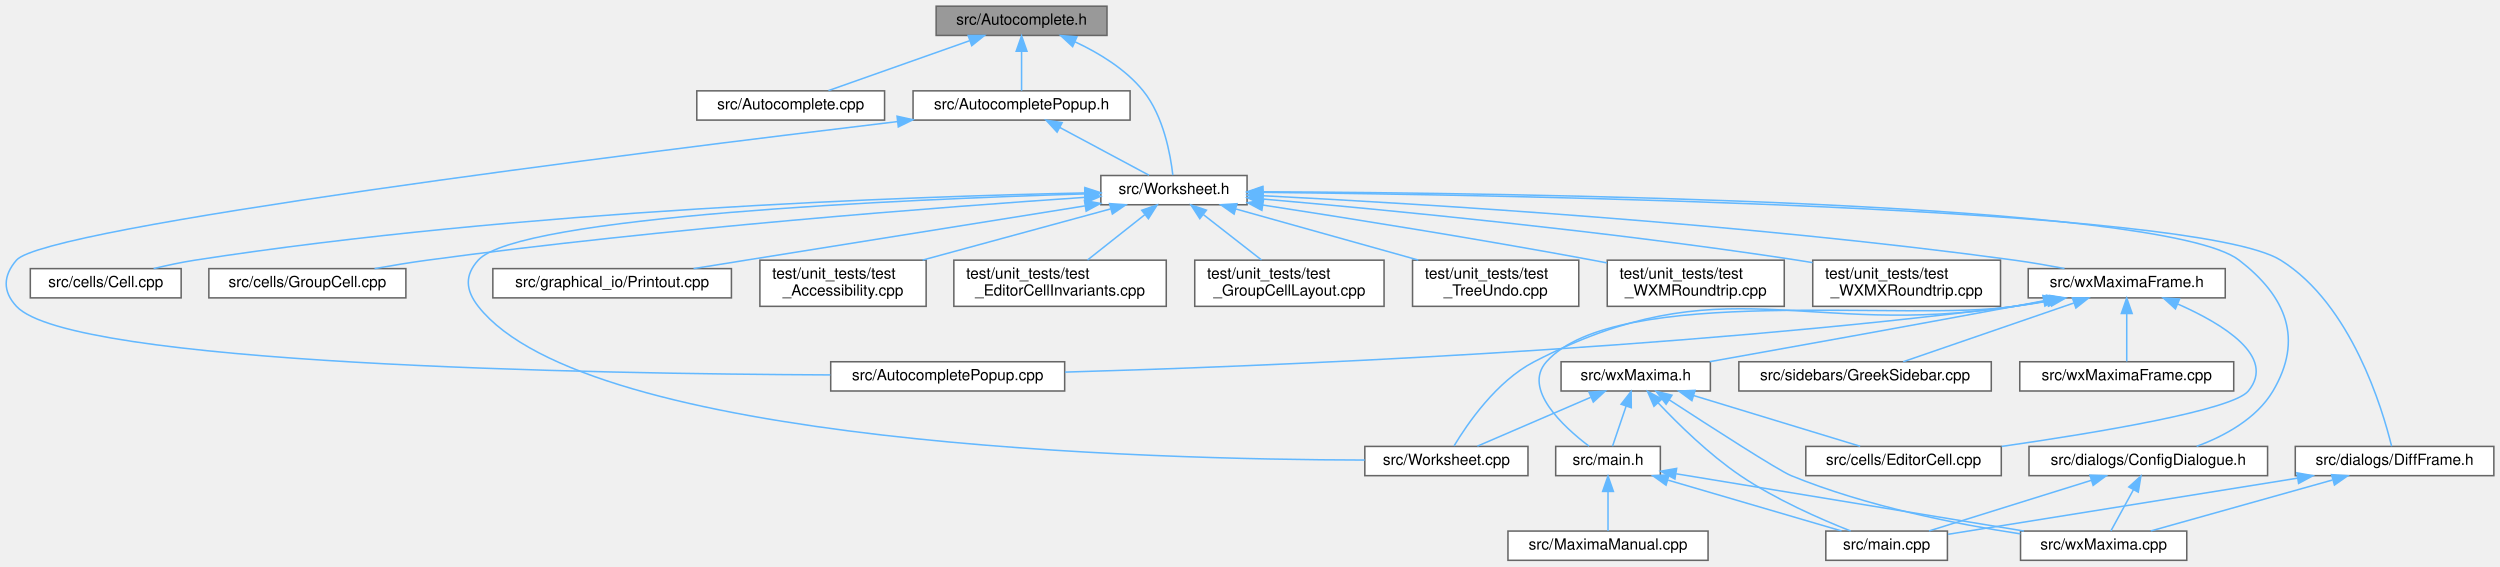
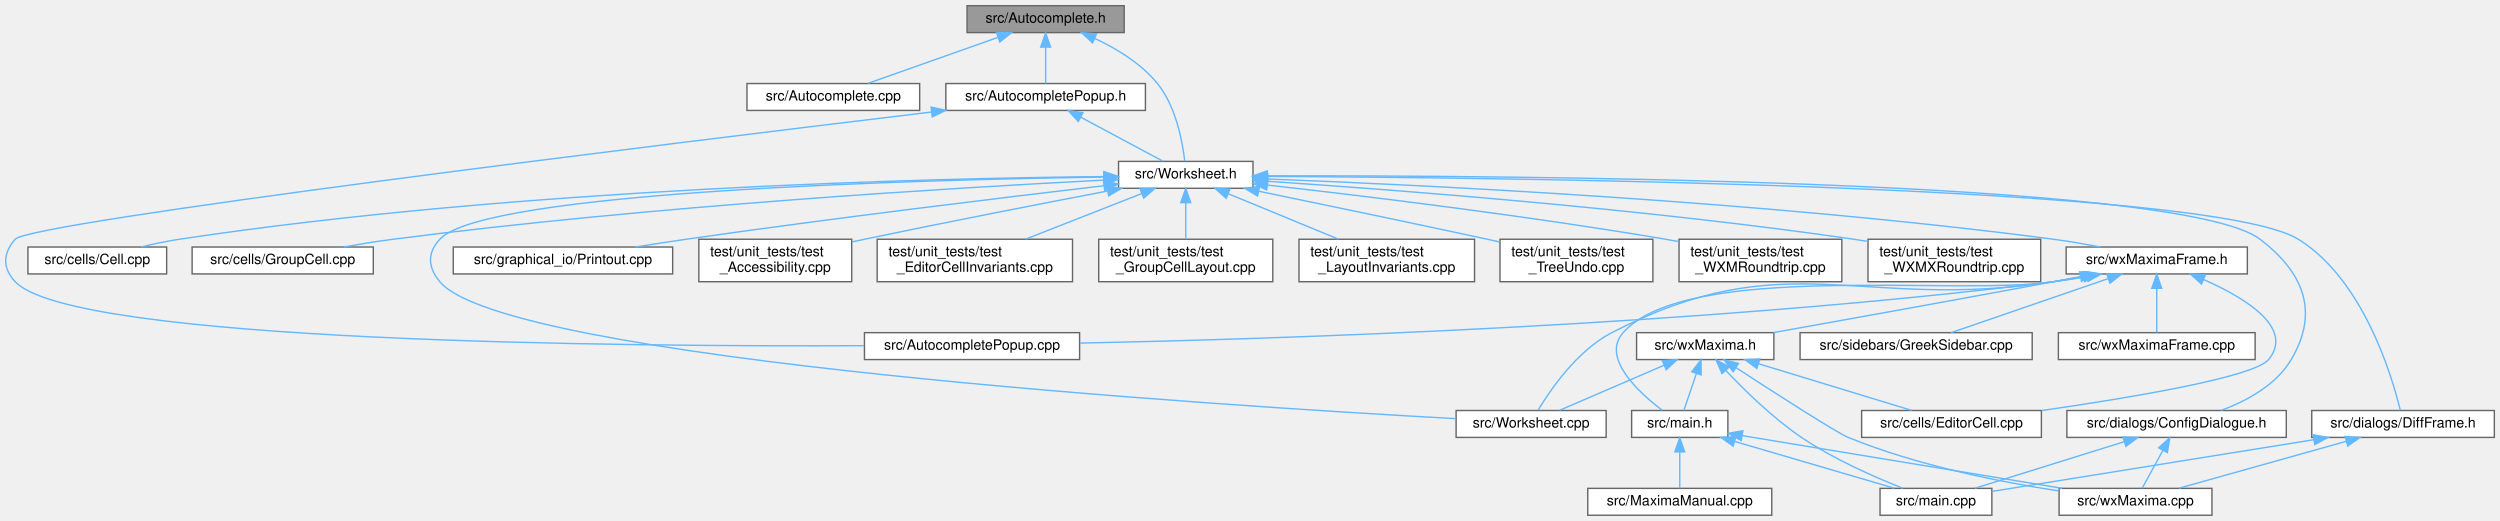
- <svg xmlns="http://www.w3.org/2000/svg" xmlns:xlink="http://www.w3.org/1999/xlink" width="1624pt" height="368pt" viewBox="0.00 0.00 1624.19 368.00">
+ <svg xmlns="http://www.w3.org/2000/svg" xmlns:xlink="http://www.w3.org/1999/xlink" width="1766pt" height="368pt" viewBox="0.00 0.00 1766.23 368.00">
  <g id="graph0" class="graph" transform="scale(1 1) rotate(0) translate(4 364)">
    <g id="node1" class="node">
      <g id="a_node1">
        <a xlink:title="This file declares the class AutoComplete.">
-           <polygon fill="#999999" stroke="#666666" points="715.19,-360 604.19,-360 604.19,-341 715.19,-341 715.19,-360" />
-           <text text-anchor="middle" x="659.69" y="-348" font-family="Helvetica,sans-Serif" font-size="10.00">src/Autocomplete.h</text>
+           <polygon fill="#999999" stroke="#666666" points="790.23,-360 679.23,-360 679.23,-341 790.23,-341 790.23,-360" />
+           <text text-anchor="middle" x="734.73" y="-348" font-family="Helvetica,sans-Serif" font-size="10.00">src/Autocomplete.h</text>
        </a>
      </g>
    </g>
    <g id="node2" class="node">
      <g id="a_node2">
        <a xlink:href="Autocomplete_8cpp.html" target="_top" xlink:title="This file defines the class AutoComplete.">
-           <polygon fill="white" stroke="#666666" points="570.69,-305 448.69,-305 448.69,-286 570.69,-286 570.69,-305" />
-           <text text-anchor="middle" x="509.69" y="-293" font-family="Helvetica,sans-Serif" font-size="10.00">src/Autocomplete.cpp</text>
+           <polygon fill="white" stroke="#666666" points="645.73,-305 523.73,-305 523.73,-286 645.73,-286 645.73,-305" />
+           <text text-anchor="middle" x="584.73" y="-293" font-family="Helvetica,sans-Serif" font-size="10.00">src/Autocomplete.cpp</text>
        </a>
      </g>
    </g>
    <g id="edge1" class="edge">
-       <path fill="none" stroke="#63b8ff" d="M625.87,-337.55C598.01,-327.71 559.17,-313.98 534.22,-305.17" />
-       <polygon fill="#63b8ff" stroke="#63b8ff" points="624.99,-340.95 635.59,-340.98 627.32,-334.35 624.99,-340.95" />
+       <path fill="none" stroke="#63b8ff" d="M700.91,-337.55C673.05,-327.71 634.21,-313.98 609.27,-305.17" />
+       <polygon fill="#63b8ff" stroke="#63b8ff" points="700.03,-340.95 710.63,-340.98 702.36,-334.35 700.03,-340.95" />
    </g>
    <g id="node3" class="node">
      <g id="a_node3">
        <a xlink:href="AutocompletePopup_8h.html" target="_top" xlink:title="The first number that is open for dynamic ID assignment.">
-           <polygon fill="white" stroke="#666666" points="730.19,-305 589.19,-305 589.19,-286 730.19,-286 730.19,-305" />
-           <text text-anchor="middle" x="659.69" y="-293" font-family="Helvetica,sans-Serif" font-size="10.00">src/AutocompletePopup.h</text>
+           <polygon fill="white" stroke="#666666" points="805.23,-305 664.23,-305 664.23,-286 805.23,-286 805.23,-305" />
+           <text text-anchor="middle" x="734.73" y="-293" font-family="Helvetica,sans-Serif" font-size="10.00">src/AutocompletePopup.h</text>
        </a>
      </g>
    </g>
    <g id="edge2" class="edge">
-       <path fill="none" stroke="#63b8ff" d="M659.69,-330.66C659.69,-321.93 659.69,-311.99 659.69,-305.09" />
-       <polygon fill="#63b8ff" stroke="#63b8ff" points="656.19,-330.75 659.69,-340.75 663.19,-330.75 656.19,-330.75" />
+       <path fill="none" stroke="#63b8ff" d="M734.73,-330.66C734.73,-321.93 734.73,-311.99 734.73,-305.09" />
+       <polygon fill="#63b8ff" stroke="#63b8ff" points="731.23,-330.75 734.73,-340.75 738.23,-330.75 731.23,-330.75" />
    </g>
    <g id="node5" class="node">
      <g id="a_node5">
        <a xlink:href="Worksheet_8h.html" target="_top" xlink:title="This file defines the class Worksheet.">
-           <polygon fill="white" stroke="#666666" points="806.19,-250 711.19,-250 711.19,-231 806.19,-231 806.19,-250" />
-           <text text-anchor="middle" x="758.69" y="-238" font-family="Helvetica,sans-Serif" font-size="10.00">src/Worksheet.h</text>
-         </a>
-       </g>
-     </g>
-     <g id="edge37" class="edge">
-       <path fill="none" stroke="#63b8ff" d="M694.43,-336.84C709.9,-329.64 727.19,-319.17 738.69,-305 751.94,-288.66 756.46,-263.46 757.96,-250.25" />
-       <polygon fill="#63b8ff" stroke="#63b8ff" points="692.86,-333.71 685.1,-340.91 695.66,-340.12 692.86,-333.71" />
+           <polygon fill="white" stroke="#666666" points="881.23,-250 786.23,-250 786.23,-231 881.23,-231 881.23,-250" />
+           <text text-anchor="middle" x="833.73" y="-238" font-family="Helvetica,sans-Serif" font-size="10.00">src/Worksheet.h</text>
+         </a>
+       </g>
+     </g>
+     <g id="edge38" class="edge">
+       <path fill="none" stroke="#63b8ff" d="M769.47,-336.84C784.94,-329.64 802.23,-319.17 813.73,-305 826.98,-288.66 831.5,-263.46 833,-250.25" />
+       <polygon fill="#63b8ff" stroke="#63b8ff" points="767.9,-333.71 760.14,-340.91 770.7,-340.12 767.9,-333.71" />
    </g>
    <g id="node4" class="node">
      <g id="a_node4">
        <a xlink:href="AutocompletePopup_8cpp.html" target="_top" xlink:title="This file defines the class AutocompletePopup.">
-           <polygon fill="white" stroke="#666666" points="687.69,-129 535.69,-129 535.69,-110 687.69,-110 687.69,-129" />
-           <text text-anchor="middle" x="611.69" y="-117" font-family="Helvetica,sans-Serif" font-size="10.00">src/AutocompletePopup.cpp</text>
+           <polygon fill="white" stroke="#666666" points="758.73,-129 606.73,-129 606.73,-110 758.73,-110 758.73,-129" />
+           <text text-anchor="middle" x="682.73" y="-117" font-family="Helvetica,sans-Serif" font-size="10.00">src/AutocompletePopup.cpp</text>
        </a>
      </g>
    </g>
    <g id="edge3" class="edge">
-       <path fill="none" stroke="#63b8ff" d="M578.95,-285.02C408.36,-264.61 25.25,-216.6 6.69,-195 -2,-184.89 -2.39,-174.77 6.69,-165 41.97,-127.03 380.8,-121.14 535.42,-120.45" />
-       <polygon fill="#63b8ff" stroke="#63b8ff" points="578.79,-288.53 589.14,-286.24 579.62,-281.58 578.79,-288.53" />
+       <path fill="none" stroke="#63b8ff" d="M654.09,-284.88C466.78,-262.36 17.34,-207.17 6.73,-195 -2.04,-184.95 -2.39,-174.73 6.73,-165 47,-121.99 438.37,-119.05 606.55,-119.8" />
+       <polygon fill="#63b8ff" stroke="#63b8ff" points="653.81,-288.37 664.16,-286.09 654.64,-281.42 653.81,-288.37" />
    </g>
    <g id="edge4" class="edge">
-       <path fill="none" stroke="#63b8ff" d="M684.47,-281.23C702.62,-271.51 726.75,-258.6 742.49,-250.17" />
-       <polygon fill="#63b8ff" stroke="#63b8ff" points="682.76,-278.18 675.59,-285.98 686.06,-284.35 682.76,-278.18" />
+       <path fill="none" stroke="#63b8ff" d="M759.51,-281.23C777.66,-271.51 801.79,-258.6 817.53,-250.17" />
+       <polygon fill="#63b8ff" stroke="#63b8ff" points="757.8,-278.18 750.63,-285.98 761.1,-284.35 757.8,-278.18" />
    </g>
    <g id="node6" class="node">
      <g id="a_node6">
        <a xlink:href="Worksheet_8cpp.html" target="_top" xlink:title="This file defines the class Worksheet.">
-           <polygon fill="white" stroke="#666666" points="988.69,-74 882.69,-74 882.69,-55 988.69,-55 988.69,-74" />
-           <text text-anchor="middle" x="935.69" y="-62" font-family="Helvetica,sans-Serif" font-size="10.00">src/Worksheet.cpp</text>
+           <polygon fill="white" stroke="#666666" points="1130.73,-74 1024.73,-74 1024.73,-55 1130.73,-55 1130.73,-74" />
+           <text text-anchor="middle" x="1077.73" y="-62" font-family="Helvetica,sans-Serif" font-size="10.00">src/Worksheet.cpp</text>
        </a>
      </g>
    </g>
    <g id="edge5" class="edge">
-       <path fill="none" stroke="#63b8ff" d="M700.69,-238.05C584.64,-234.54 332.68,-223.68 306.69,-195 297.73,-185.12 298.48,-175.51 306.69,-165 377.02,-74.92 744.01,-65.44 882.61,-65.13" />
-       <polygon fill="#63b8ff" stroke="#63b8ff" points="700.72,-241.55 710.82,-238.35 700.92,-234.55 700.72,-241.55" />
+       <path fill="none" stroke="#63b8ff" d="M775.63,-238.93C645.19,-237.03 337.96,-228.98 306.73,-195 297.7,-185.18 298.22,-175.27 306.73,-165 352.66,-109.57 857.65,-77.42 1024.54,-68.25" />
+       <polygon fill="#63b8ff" stroke="#63b8ff" points="775.79,-242.43 785.83,-239.07 775.88,-235.43 775.79,-242.43" />
    </g>
    <g id="node7" class="node">
      <g id="a_node7">
        <a xlink:href="Cell_8cpp.html" target="_top" xlink:title="Core layout and rendering logic for worksheet cells.">
-           <polygon fill="white" stroke="#666666" points="113.69,-189.5 15.69,-189.5 15.69,-170.5 113.69,-170.5 113.69,-189.5" />
-           <text text-anchor="middle" x="64.69" y="-177.5" font-family="Helvetica,sans-Serif" font-size="10.00">src/cells/Cell.cpp</text>
+           <polygon fill="white" stroke="#666666" points="113.73,-189.5 15.73,-189.5 15.73,-170.5 113.73,-170.5 113.73,-189.5" />
+           <text text-anchor="middle" x="64.73" y="-177.5" font-family="Helvetica,sans-Serif" font-size="10.00">src/cells/Cell.cpp</text>
        </a>
      </g>
    </g>
    <g id="edge6" class="edge">
-       <path fill="none" stroke="#63b8ff" d="M700.83,-238.68C588.66,-236.37 334.04,-227.67 122.69,-195 113.88,-193.64 104.45,-191.61 95.8,-189.52" />
-       <polygon fill="#63b8ff" stroke="#63b8ff" points="700.85,-242.18 710.91,-238.88 700.98,-235.18 700.85,-242.18" />
+       <path fill="none" stroke="#63b8ff" d="M775.79,-239.28C654.12,-238.08 363.36,-231.29 122.73,-195 113.92,-193.67 104.48,-191.66 95.83,-189.56" />
+       <polygon fill="#63b8ff" stroke="#63b8ff" points="775.96,-242.79 786,-239.38 776.03,-235.79 775.96,-242.79" />
    </g>
    <g id="node8" class="node">
      <g id="a_node8">
        <a xlink:href="GroupCell_8cpp.html" target="_top" xlink:title="This file defines the class GroupCell.">
-           <polygon fill="white" stroke="#666666" points="259.69,-189.5 131.69,-189.5 131.69,-170.5 259.69,-170.5 259.69,-189.5" />
-           <text text-anchor="middle" x="195.69" y="-177.5" font-family="Helvetica,sans-Serif" font-size="10.00">src/cells/GroupCell.cpp</text>
+           <polygon fill="white" stroke="#666666" points="259.73,-189.5 131.73,-189.5 131.73,-170.5 259.73,-170.5 259.73,-189.5" />
+           <text text-anchor="middle" x="195.73" y="-177.5" font-family="Helvetica,sans-Serif" font-size="10.00">src/cells/GroupCell.cpp</text>
        </a>
      </g>
    </g>
    <g id="edge7" class="edge">
-       <path fill="none" stroke="#63b8ff" d="M700.91,-235.82C609.83,-229.64 427.38,-215.81 273.69,-195 262.51,-193.49 250.49,-191.51 239.31,-189.51" />
-       <polygon fill="#63b8ff" stroke="#63b8ff" points="700.82,-239.32 711.03,-236.49 701.29,-232.33 700.82,-239.32" />
+       <path fill="none" stroke="#63b8ff" d="M775.92,-236.78C674.11,-231.58 456.31,-218.58 273.73,-195 262.4,-193.54 250.22,-191.55 238.93,-189.54" />
+       <polygon fill="#63b8ff" stroke="#63b8ff" points="775.83,-240.28 785.99,-237.29 776.18,-233.29 775.83,-240.28" />
    </g>
    <g id="node9" class="node">
      <g id="a_node9">
        <a xlink:href="ConfigDialogue_8h.html" target="_top" xlink:title="The configuration dialog.">
-           <polygon fill="white" stroke="#666666" points="1469.19,-74 1314.19,-74 1314.19,-55 1469.19,-55 1469.19,-74" />
-           <text text-anchor="middle" x="1391.69" y="-62" font-family="Helvetica,sans-Serif" font-size="10.00">src/dialogs/ConfigDialogue.h</text>
+           <polygon fill="white" stroke="#666666" points="1611.23,-74 1456.23,-74 1456.23,-55 1611.23,-55 1611.23,-74" />
+           <text text-anchor="middle" x="1533.73" y="-62" font-family="Helvetica,sans-Serif" font-size="10.00">src/dialogs/ConfigDialogue.h</text>
        </a>
      </g>
    </g>
    <g id="edge8" class="edge">
-       <path fill="none" stroke="#63b8ff" d="M816.83,-239.43C974.38,-238.72 1401.05,-233.25 1450.69,-195 1481.59,-171.18 1492.55,-143.59 1472.69,-110 1461.98,-91.91 1441.02,-80.68 1423.11,-74.03" />
-       <polygon fill="#63b8ff" stroke="#63b8ff" points="816.39,-235.93 806.4,-239.47 816.41,-242.93 816.39,-235.93" />
+       <path fill="none" stroke="#63b8ff" d="M891.4,-239.79C1058.98,-240.11 1537.53,-237.29 1592.73,-195 1623.7,-171.27 1634.6,-143.59 1614.73,-110 1604.02,-91.91 1583.06,-80.68 1565.15,-74.03" />
+       <polygon fill="#63b8ff" stroke="#63b8ff" points="891.3,-236.29 881.29,-239.76 891.28,-243.29 891.3,-236.29" />
    </g>
    <g id="node12" class="node">
      <g id="a_node12">
        <a xlink:href="DiffFrame_8h_source.html" target="_top" xlink:title=" ">
-           <polygon fill="white" stroke="#666666" points="1616.19,-74 1487.19,-74 1487.19,-55 1616.19,-55 1616.19,-74" />
-           <text text-anchor="middle" x="1551.69" y="-62" font-family="Helvetica,sans-Serif" font-size="10.00">src/dialogs/DiffFrame.h</text>
+           <polygon fill="white" stroke="#666666" points="1758.23,-74 1629.23,-74 1629.23,-55 1758.23,-55 1758.23,-74" />
+           <text text-anchor="middle" x="1693.73" y="-62" font-family="Helvetica,sans-Serif" font-size="10.00">src/dialogs/DiffFrame.h</text>
        </a>
      </g>
    </g>
    <g id="edge11" class="edge">
-       <path fill="none" stroke="#63b8ff" d="M816.52,-239.05C977.42,-237.35 1422.17,-229.56 1477.69,-195 1523.63,-166.4 1543.88,-98.19 1549.77,-74.1" />
-       <polygon fill="#63b8ff" stroke="#63b8ff" points="816.3,-235.55 806.34,-239.15 816.37,-242.55 816.3,-235.55" />
+       <path fill="none" stroke="#63b8ff" d="M891.32,-239.38C1062.19,-238.59 1558.29,-233.01 1619.73,-195 1665.75,-166.52 1685.95,-98.23 1691.81,-74.11" />
+       <polygon fill="#63b8ff" stroke="#63b8ff" points="891.24,-235.88 881.26,-239.42 891.27,-242.88 891.24,-235.88" />
    </g>
    <g id="node13" class="node">
      <g id="a_node13">
        <a xlink:href="Printout_8cpp.html" target="_top" xlink:title="This file defines the class MathPrintOut.">
-           <polygon fill="white" stroke="#666666" points="471.19,-189.5 316.19,-189.5 316.19,-170.5 471.19,-170.5 471.19,-189.5" />
-           <text text-anchor="middle" x="393.69" y="-177.5" font-family="Helvetica,sans-Serif" font-size="10.00">src/graphical_io/Printout.cpp</text>
+           <polygon fill="white" stroke="#666666" points="471.23,-189.5 316.23,-189.5 316.23,-170.5 471.23,-170.5 471.23,-189.5" />
+           <text text-anchor="middle" x="393.73" y="-177.5" font-family="Helvetica,sans-Serif" font-size="10.00">src/graphical_io/Printout.cpp</text>
        </a>
      </g>
    </g>
    <g id="edge14" class="edge">
-       <path fill="none" stroke="#63b8ff" d="M700.85,-230.26C644.61,-221.26 556.79,-207.21 480.69,-195 469.66,-193.23 457.85,-191.33 446.59,-189.52" />
-       <polygon fill="#63b8ff" stroke="#63b8ff" points="700.54,-233.75 710.97,-231.87 701.65,-226.84 700.54,-233.75" />
+       <path fill="none" stroke="#63b8ff" d="M776.04,-232.84C706.08,-224.62 584.61,-209.9 480.73,-195 469.07,-193.33 456.55,-191.39 444.75,-189.51" />
+       <polygon fill="#63b8ff" stroke="#63b8ff" points="775.64,-236.32 785.98,-234.01 776.46,-229.37 775.64,-236.32" />
    </g>
    <g id="node14" class="node">
      <g id="a_node14">
        <a xlink:href="wxMaximaFrame_8h.html" target="_top" xlink:title="This file declares the class wxMaximaFrame.">
-           <polygon fill="white" stroke="#666666" points="1441.69,-189.5 1313.69,-189.5 1313.69,-170.5 1441.69,-170.5 1441.69,-189.5" />
-           <text text-anchor="middle" x="1377.69" y="-177.5" font-family="Helvetica,sans-Serif" font-size="10.00">src/wxMaximaFrame.h</text>
+           <polygon fill="white" stroke="#666666" points="1583.73,-189.5 1455.73,-189.5 1455.73,-170.5 1583.73,-170.5 1583.73,-189.5" />
+           <text text-anchor="middle" x="1519.73" y="-177.5" font-family="Helvetica,sans-Serif" font-size="10.00">src/wxMaximaFrame.h</text>
        </a>
      </g>
    </g>
    <g id="edge15" class="edge">
-       <path fill="none" stroke="#63b8ff" d="M816.53,-236.85C916.44,-231.8 1127.66,-219.12 1304.69,-195 1315.3,-193.55 1326.7,-191.57 1337.27,-189.56" />
-       <polygon fill="#63b8ff" stroke="#63b8ff" points="816.16,-233.36 806.34,-237.35 816.51,-240.35 816.16,-233.36" />
+       <path fill="none" stroke="#63b8ff" d="M891.74,-237.55C1000.83,-233.39 1243.81,-221.73 1446.73,-195 1457.47,-193.58 1469.03,-191.59 1479.7,-189.55" />
+       <polygon fill="#63b8ff" stroke="#63b8ff" points="891.47,-234.06 881.61,-237.93 891.73,-241.05 891.47,-234.06" />
    </g>
    <g id="node21" class="node">
      <g id="a_node21">
        <a xlink:href="test__Accessibility_8cpp.html" target="_top" xlink:title="Logic-level regression tests for wxMaxima's custom wxAccessible classes.">
-           <polygon fill="white" stroke="#666666" points="597.69,-195 489.69,-195 489.69,-165 597.69,-165 597.69,-195" />
-           <text text-anchor="start" x="497.69" y="-183" font-family="Helvetica,sans-Serif" font-size="10.00">test/unit_tests/test</text>
-           <text text-anchor="middle" x="543.69" y="-172" font-family="Helvetica,sans-Serif" font-size="10.00">_Accessibility.cpp</text>
+           <polygon fill="white" stroke="#666666" points="597.73,-195 489.73,-195 489.73,-165 597.73,-165 597.73,-195" />
+           <text text-anchor="start" x="497.73" y="-183" font-family="Helvetica,sans-Serif" font-size="10.00">test/unit_tests/test</text>
+           <text text-anchor="middle" x="543.73" y="-172" font-family="Helvetica,sans-Serif" font-size="10.00">_Accessibility.cpp</text>
        </a>
      </g>
    </g>
    <g id="edge31" class="edge">
-       <path fill="none" stroke="#63b8ff" d="M717.6,-228.32C682.84,-218.86 632.85,-205.26 595.38,-195.06" />
-       <polygon fill="#63b8ff" stroke="#63b8ff" points="716.85,-231.75 727.42,-230.99 718.69,-224.99 716.85,-231.75" />
+       <path fill="none" stroke="#63b8ff" d="M778.37,-229.05C732.36,-220.27 665.2,-207.23 606.73,-195 603.88,-194.4 600.95,-193.78 598,-193.15" />
+       <polygon fill="#63b8ff" stroke="#63b8ff" points="777.96,-232.53 788.44,-230.97 779.27,-225.66 777.96,-232.53" />
    </g>
    <g id="node22" class="node">
      <g id="a_node22">
        <a xlink:href="test__EditorCellInvariants_8cpp.html" target="_top" xlink:title="Hardening tests for EditorCell's text-editing core.">
-           <polygon fill="white" stroke="#666666" points="753.69,-195 615.69,-195 615.69,-165 753.69,-165 753.69,-195" />
-           <text text-anchor="start" x="623.69" y="-183" font-family="Helvetica,sans-Serif" font-size="10.00">test/unit_tests/test</text>
-           <text text-anchor="middle" x="684.69" y="-172" font-family="Helvetica,sans-Serif" font-size="10.00">_EditorCellInvariants.cpp</text>
+           <polygon fill="white" stroke="#666666" points="753.73,-195 615.73,-195 615.73,-165 753.73,-165 753.73,-195" />
+           <text text-anchor="start" x="623.73" y="-183" font-family="Helvetica,sans-Serif" font-size="10.00">test/unit_tests/test</text>
+           <text text-anchor="middle" x="684.73" y="-172" font-family="Helvetica,sans-Serif" font-size="10.00">_EditorCellInvariants.cpp</text>
        </a>
      </g>
    </g>
    <g id="edge32" class="edge">
-       <path fill="none" stroke="#63b8ff" d="M739.71,-224.5C728.27,-215.45 713.78,-204 702.54,-195.11" />
-       <polygon fill="#63b8ff" stroke="#63b8ff" points="737.75,-227.41 747.77,-230.87 742.09,-221.92 737.75,-227.41" />
+       <path fill="none" stroke="#63b8ff" d="M802.74,-227.33C778.8,-217.93 745.63,-204.91 720.55,-195.06" />
+       <polygon fill="#63b8ff" stroke="#63b8ff" points="801.47,-230.6 812.06,-230.99 804.03,-224.08 801.47,-230.6" />
    </g>
    <g id="node23" class="node">
      <g id="a_node23">
        <a xlink:href="test__GroupCellLayout_8cpp.html" target="_top" xlink:title="Regression tests for the GroupCell &lt;-&gt; EditorCell layout coupling.">
-           <polygon fill="white" stroke="#666666" points="895.19,-195 772.19,-195 772.19,-165 895.19,-165 895.19,-195" />
-           <text text-anchor="start" x="780.19" y="-183" font-family="Helvetica,sans-Serif" font-size="10.00">test/unit_tests/test</text>
-           <text text-anchor="middle" x="833.69" y="-172" font-family="Helvetica,sans-Serif" font-size="10.00">_GroupCellLayout.cpp</text>
+           <polygon fill="white" stroke="#666666" points="895.23,-195 772.23,-195 772.23,-165 895.23,-165 895.23,-195" />
+           <text text-anchor="start" x="780.23" y="-183" font-family="Helvetica,sans-Serif" font-size="10.00">test/unit_tests/test</text>
+           <text text-anchor="middle" x="833.73" y="-172" font-family="Helvetica,sans-Serif" font-size="10.00">_GroupCellLayout.cpp</text>
        </a>
      </g>
    </g>
    <g id="edge33" class="edge">
-       <path fill="none" stroke="#63b8ff" d="M777.92,-224.5C789.51,-215.45 804.2,-204 815.59,-195.11" />
-       <polygon fill="#63b8ff" stroke="#63b8ff" points="775.48,-221.96 769.75,-230.87 779.79,-227.48 775.48,-221.96" />
+       <path fill="none" stroke="#63b8ff" d="M833.73,-220.65C833.73,-212.36 833.73,-202.78 833.73,-195.11" />
+       <polygon fill="#63b8ff" stroke="#63b8ff" points="830.23,-220.87 833.73,-230.87 837.23,-220.87 830.23,-220.87" />
    </g>
    <g id="node24" class="node">
      <g id="a_node24">
-         <a xlink:href="test__TreeUndo_8cpp.html" target="_top" xlink:title="Regression tests for the worksheet's cell-tree undo/redo (the TreeUndo_* subsystem of Worksheet).">
-           <polygon fill="white" stroke="#666666" points="1021.69,-195 913.69,-195 913.69,-165 1021.69,-165 1021.69,-195" />
-           <text text-anchor="start" x="921.69" y="-183" font-family="Helvetica,sans-Serif" font-size="10.00">test/unit_tests/test</text>
-           <text text-anchor="middle" x="967.69" y="-172" font-family="Helvetica,sans-Serif" font-size="10.00">_TreeUndo.cpp</text>
+         <a xlink:href="test__LayoutInvariants_8cpp.html" target="_top" xlink:title="Layout idempotency invariants.">
+           <polygon fill="white" stroke="#666666" points="1037.73,-195 913.73,-195 913.73,-165 1037.73,-165 1037.73,-195" />
+           <text text-anchor="start" x="921.73" y="-183" font-family="Helvetica,sans-Serif" font-size="10.00">test/unit_tests/test</text>
+           <text text-anchor="middle" x="975.73" y="-172" font-family="Helvetica,sans-Serif" font-size="10.00">_LayoutInvariants.cpp</text>
        </a>
      </g>
    </g>
    <g id="edge34" class="edge">
-       <path fill="none" stroke="#63b8ff" d="M799.06,-228.2C832.83,-218.75 881.17,-205.22 917.44,-195.06" />
-       <polygon fill="#63b8ff" stroke="#63b8ff" points="797.76,-224.93 789.08,-230.99 799.65,-231.67 797.76,-224.93" />
+       <path fill="none" stroke="#63b8ff" d="M863.87,-227.08C886.64,-217.7 917.9,-204.82 941.59,-195.06" />
+       <polygon fill="#63b8ff" stroke="#63b8ff" points="862.29,-223.95 854.37,-230.99 864.95,-230.42 862.29,-223.95" />
    </g>
    <g id="node25" class="node">
      <g id="a_node25">
-         <a xlink:href="test__WXMRoundtrip_8cpp.html" target="_top" xlink:title="Regression tests for images surviving the .wxm serialization round-trip.">
-           <polygon fill="white" stroke="#666666" points="1155.19,-195 1040.19,-195 1040.19,-165 1155.19,-165 1155.19,-195" />
-           <text text-anchor="start" x="1048.19" y="-183" font-family="Helvetica,sans-Serif" font-size="10.00">test/unit_tests/test</text>
-           <text text-anchor="middle" x="1097.69" y="-172" font-family="Helvetica,sans-Serif" font-size="10.00">_WXMRoundtrip.cpp</text>
+         <a xlink:href="test__TreeUndo_8cpp.html" target="_top" xlink:title="Regression tests for the worksheet's cell-tree undo/redo (the TreeUndo_* subsystem of Worksheet).">
+           <polygon fill="white" stroke="#666666" points="1163.73,-195 1055.73,-195 1055.73,-165 1163.73,-165 1163.73,-195" />
+           <text text-anchor="start" x="1063.73" y="-183" font-family="Helvetica,sans-Serif" font-size="10.00">test/unit_tests/test</text>
+           <text text-anchor="middle" x="1109.73" y="-172" font-family="Helvetica,sans-Serif" font-size="10.00">_TreeUndo.cpp</text>
        </a>
      </g>
    </g>
    <g id="edge35" class="edge">
-       <path fill="none" stroke="#63b8ff" d="M816.39,-230.81C871.54,-222.33 956.95,-208.73 1030.69,-195 1033.72,-194.43 1036.83,-193.84 1039.97,-193.23" />
-       <polygon fill="#63b8ff" stroke="#63b8ff" points="815.81,-227.36 806.46,-232.33 816.87,-234.28 815.81,-227.36" />
+       <path fill="none" stroke="#63b8ff" d="M885.37,-228.9C928.53,-220 991.68,-206.87 1046.73,-195 1049.57,-194.39 1052.49,-193.75 1055.44,-193.11" />
+       <polygon fill="#63b8ff" stroke="#63b8ff" points="884.48,-225.51 875.39,-230.96 885.89,-232.37 884.48,-225.51" />
    </g>
    <g id="node26" class="node">
      <g id="a_node26">
+         <a xlink:href="test__WXMRoundtrip_8cpp.html" target="_top" xlink:title="Regression tests for images surviving the .wxm serialization round-trip.">
+           <polygon fill="white" stroke="#666666" points="1297.23,-195 1182.23,-195 1182.23,-165 1297.23,-165 1297.23,-195" />
+           <text text-anchor="start" x="1190.23" y="-183" font-family="Helvetica,sans-Serif" font-size="10.00">test/unit_tests/test</text>
+           <text text-anchor="middle" x="1239.73" y="-172" font-family="Helvetica,sans-Serif" font-size="10.00">_WXMRoundtrip.cpp</text>
+         </a>
+       </g>
+     </g>
+     <g id="edge36" class="edge">
+       <path fill="none" stroke="#63b8ff" d="M891.36,-233.28C958.98,-225.67 1074.34,-211.71 1172.73,-195 1175.77,-194.48 1178.89,-193.93 1182.04,-193.34" />
+       <polygon fill="#63b8ff" stroke="#63b8ff" points="890.89,-229.81 881.34,-234.4 891.66,-236.76 890.89,-229.81" />
+     </g>
+     <g id="node27" class="node">
+       <g id="a_node27">
        <a xlink:href="test__WXMXRoundtrip_8cpp.html" target="_top" xlink:title="Round-trip tests for the .wxmx content.xml (the MathML-like math format).">
-           <polygon fill="white" stroke="#666666" points="1295.69,-195 1173.69,-195 1173.69,-165 1295.69,-165 1295.69,-195" />
-           <text text-anchor="start" x="1181.69" y="-183" font-family="Helvetica,sans-Serif" font-size="10.00">test/unit_tests/test</text>
-           <text text-anchor="middle" x="1234.69" y="-172" font-family="Helvetica,sans-Serif" font-size="10.00">_WXMXRoundtrip.cpp</text>
-         </a>
-       </g>
-     </g>
-     <g id="edge36" class="edge">
-       <path fill="none" stroke="#63b8ff" d="M816.44,-234.71C895.19,-227.83 1040.56,-213.87 1163.69,-195 1166.91,-194.51 1170.22,-193.97 1173.55,-193.4" />
-       <polygon fill="#63b8ff" stroke="#63b8ff" points="815.9,-231.25 806.24,-235.6 816.51,-238.22 815.9,-231.25" />
+           <polygon fill="white" stroke="#666666" points="1437.73,-195 1315.73,-195 1315.73,-165 1437.73,-165 1437.73,-195" />
+           <text text-anchor="start" x="1323.73" y="-183" font-family="Helvetica,sans-Serif" font-size="10.00">test/unit_tests/test</text>
+           <text text-anchor="middle" x="1376.73" y="-172" font-family="Helvetica,sans-Serif" font-size="10.00">_WXMXRoundtrip.cpp</text>
+         </a>
+       </g>
+     </g>
+     <g id="edge37" class="edge">
+       <path fill="none" stroke="#63b8ff" d="M891.67,-235.92C980.91,-229.99 1157.25,-216.58 1305.73,-195 1308.96,-194.53 1312.27,-194.01 1315.6,-193.46" />
+       <polygon fill="#63b8ff" stroke="#63b8ff" points="891.23,-232.44 881.48,-236.59 891.69,-239.43 891.23,-232.44" />
    </g>
    <g id="node10" class="node">
      <g id="a_node10">
        <a xlink:href="main_8cpp.html" target="_top" xlink:title="The file that defines the starting point of the program.">
-           <polygon fill="white" stroke="#666666" points="1261.19,-19 1182.19,-19 1182.19,0 1261.19,0 1261.19,-19" />
-           <text text-anchor="middle" x="1221.69" y="-7" font-family="Helvetica,sans-Serif" font-size="10.00">src/main.cpp</text>
+           <polygon fill="white" stroke="#666666" points="1403.23,-19 1324.23,-19 1324.23,0 1403.23,0 1403.23,-19" />
+           <text text-anchor="middle" x="1363.73" y="-7" font-family="Helvetica,sans-Serif" font-size="10.00">src/main.cpp</text>
        </a>
      </g>
    </g>
    <g id="edge9" class="edge">
-       <path fill="none" stroke="#63b8ff" d="M1354.57,-51.93C1322.82,-42.03 1277.84,-28.01 1249.21,-19.08" />
-       <polygon fill="#63b8ff" stroke="#63b8ff" points="1353.78,-55.35 1364.37,-54.98 1355.87,-48.67 1353.78,-55.35" />
+       <path fill="none" stroke="#63b8ff" d="M1496.61,-51.93C1464.86,-42.03 1419.88,-28.01 1391.25,-19.08" />
+       <polygon fill="#63b8ff" stroke="#63b8ff" points="1495.82,-55.35 1506.41,-54.98 1497.91,-48.67 1495.82,-55.35" />
    </g>
    <g id="node11" class="node">
      <g id="a_node11">
        <a xlink:href="wxMaxima_8cpp.html" target="_top" xlink:title="This file defines the contents of the class wxMaxima that contains most of the program's logic.">
-           <polygon fill="white" stroke="#666666" points="1416.69,-19 1308.69,-19 1308.69,0 1416.69,0 1416.69,-19" />
-           <text text-anchor="middle" x="1362.69" y="-7" font-family="Helvetica,sans-Serif" font-size="10.00">src/wxMaxima.cpp</text>
+           <polygon fill="white" stroke="#666666" points="1558.73,-19 1450.73,-19 1450.73,0 1558.73,0 1558.73,-19" />
+           <text text-anchor="middle" x="1504.73" y="-7" font-family="Helvetica,sans-Serif" font-size="10.00">src/wxMaxima.cpp</text>
        </a>
      </g>
    </g>
    <g id="edge10" class="edge">
-       <path fill="none" stroke="#63b8ff" d="M1382.01,-45.82C1377.09,-36.82 1371.33,-26.29 1367.39,-19.09" />
-       <polygon fill="#63b8ff" stroke="#63b8ff" points="1379.03,-47.66 1386.9,-54.75 1385.17,-44.3 1379.03,-47.66" />
+       <path fill="none" stroke="#63b8ff" d="M1524.05,-45.82C1519.13,-36.82 1513.37,-26.29 1509.43,-19.09" />
+       <polygon fill="#63b8ff" stroke="#63b8ff" points="1521.07,-47.66 1528.94,-54.75 1527.21,-44.3 1521.07,-47.66" />
    </g>
    <g id="edge12" class="edge">
-       <path fill="none" stroke="#63b8ff" d="M1488.66,-53.38C1421.76,-42.63 1318.05,-25.98 1261.6,-16.91" />
-       <polygon fill="#63b8ff" stroke="#63b8ff" points="1488.24,-56.85 1498.67,-54.98 1489.35,-49.94 1488.24,-56.85" />
+       <path fill="none" stroke="#63b8ff" d="M1630.7,-53.38C1563.8,-42.63 1460.09,-25.98 1403.64,-16.91" />
+       <polygon fill="#63b8ff" stroke="#63b8ff" points="1630.28,-56.85 1640.71,-54.98 1631.39,-49.94 1630.28,-56.85" />
    </g>
    <g id="edge13" class="edge">
-       <path fill="none" stroke="#63b8ff" d="M1511.33,-52.18C1475.99,-42.27 1425.39,-28.08 1393.29,-19.08" />
-       <polygon fill="#63b8ff" stroke="#63b8ff" points="1510.75,-55.65 1521.32,-54.98 1512.64,-48.91 1510.75,-55.65" />
+       <path fill="none" stroke="#63b8ff" d="M1653.37,-52.18C1618.03,-42.27 1567.43,-28.08 1535.33,-19.08" />
+       <polygon fill="#63b8ff" stroke="#63b8ff" points="1652.79,-55.65 1663.36,-54.98 1654.68,-48.91 1652.79,-55.65" />
    </g>
    <g id="edge16" class="edge">
-       <path fill="none" stroke="#63b8ff" d="M1327.99,-168.61C1320.21,-167.23 1312.25,-165.96 1304.69,-165 1081.65,-136.57 815.78,-125.94 687.87,-122.27" />
-       <polygon fill="#63b8ff" stroke="#63b8ff" points="1327.58,-172.09 1338.05,-170.46 1328.85,-165.21 1327.58,-172.09" />
+       <path fill="none" stroke="#63b8ff" d="M1470.57,-168.66C1462.63,-167.25 1454.47,-165.96 1446.73,-165 1196.22,-133.82 896.71,-124.41 758.93,-121.63" />
+       <polygon fill="#63b8ff" stroke="#63b8ff" points="1470.01,-172.12 1480.48,-170.49 1471.28,-165.23 1470.01,-172.12" />
    </g>
    <g id="edge17" class="edge">
-       <path fill="none" stroke="#63b8ff" d="M1325.83,-168.56C1318.74,-167.28 1311.54,-166.05 1304.69,-165 1166.71,-143.84 1116.69,-193.1 992.69,-129 968.21,-116.35 949.21,-88.56 940.65,-74.31" />
-       <polygon fill="#63b8ff" stroke="#63b8ff" points="1325.62,-172.08 1336.09,-170.47 1326.89,-165.2 1325.62,-172.08" />
+       <path fill="none" stroke="#63b8ff" d="M1467.87,-168.56C1460.78,-167.28 1453.58,-166.05 1446.73,-165 1308.75,-143.84 1258.73,-193.1 1134.73,-129 1110.25,-116.35 1091.25,-88.56 1082.69,-74.31" />
+       <polygon fill="#63b8ff" stroke="#63b8ff" points="1467.66,-172.08 1478.13,-170.47 1468.93,-165.2 1467.66,-172.08" />
    </g>
    <g id="node15" class="node">
      <g id="a_node15">
        <a xlink:href="EditorCell_8cpp.html" target="_top" xlink:title="This file defines the class EditorCell.">
-           <polygon fill="white" stroke="#666666" points="1296.19,-74 1169.19,-74 1169.19,-55 1296.19,-55 1296.19,-74" />
-           <text text-anchor="middle" x="1232.69" y="-62" font-family="Helvetica,sans-Serif" font-size="10.00">src/cells/EditorCell.cpp</text>
+           <polygon fill="white" stroke="#666666" points="1438.23,-74 1311.23,-74 1311.23,-55 1438.23,-55 1438.23,-74" />
+           <text text-anchor="middle" x="1374.73" y="-62" font-family="Helvetica,sans-Serif" font-size="10.00">src/cells/EditorCell.cpp</text>
        </a>
      </g>
    </g>
    <g id="edge18" class="edge">
-       <path fill="none" stroke="#63b8ff" d="M1411.02,-166.43C1440.12,-153.58 1475.06,-132.38 1456.69,-110 1446.47,-97.55 1358.96,-82.98 1296.41,-73.99" />
-       <polygon fill="#63b8ff" stroke="#63b8ff" points="1409.31,-163.35 1401.45,-170.46 1412.03,-169.8 1409.31,-163.35" />
+       <path fill="none" stroke="#63b8ff" d="M1553.06,-166.43C1582.16,-153.58 1617.1,-132.38 1598.73,-110 1588.51,-97.55 1501.01,-82.98 1438.45,-73.99" />
+       <polygon fill="#63b8ff" stroke="#63b8ff" points="1551.35,-163.35 1543.5,-170.46 1554.07,-169.8 1551.35,-163.35" />
    </g>
    <g id="node16" class="node">
      <g id="a_node16">
        <a xlink:href="main_8h.html" target="_top" xlink:title="This file declares the class wxMaxima that contains most of the program's logic.">
-           <polygon fill="white" stroke="#666666" points="1074.69,-74 1006.69,-74 1006.69,-55 1074.69,-55 1074.69,-74" />
-           <text text-anchor="middle" x="1040.69" y="-62" font-family="Helvetica,sans-Serif" font-size="10.00">src/main.h</text>
+           <polygon fill="white" stroke="#666666" points="1216.73,-74 1148.73,-74 1148.73,-55 1216.73,-55 1216.73,-74" />
+           <text text-anchor="middle" x="1182.73" y="-62" font-family="Helvetica,sans-Serif" font-size="10.00">src/main.h</text>
        </a>
      </g>
    </g>
    <g id="edge19" class="edge">
-       <path fill="none" stroke="#63b8ff" d="M1325.82,-168.58C1318.73,-167.29 1311.54,-166.06 1304.69,-165 1237.46,-154.59 1045.87,-179.85 1000.69,-129 985.02,-111.37 1011.5,-86.93 1028.36,-74.12" />
-       <polygon fill="#63b8ff" stroke="#63b8ff" points="1325.61,-172.1 1336.08,-170.49 1326.89,-165.22 1325.61,-172.1" />
+       <path fill="none" stroke="#63b8ff" d="M1467.86,-168.58C1460.78,-167.29 1453.58,-166.06 1446.73,-165 1379.5,-154.59 1187.91,-179.85 1142.73,-129 1127.06,-111.37 1153.54,-86.93 1170.41,-74.12" />
+       <polygon fill="#63b8ff" stroke="#63b8ff" points="1467.65,-172.1 1478.12,-170.49 1468.93,-165.22 1467.65,-172.1" />
    </g>
    <g id="node18" class="node">
      <g id="a_node18">
        <a xlink:href="GreekSidebar_8cpp.html" target="_top" xlink:title="This file defines the class GreekSidebar.">
-           <polygon fill="white" stroke="#666666" points="1289.69,-129 1125.69,-129 1125.69,-110 1289.69,-110 1289.69,-129" />
-           <text text-anchor="middle" x="1207.69" y="-117" font-family="Helvetica,sans-Serif" font-size="10.00">src/sidebars/GreekSidebar.cpp</text>
+           <polygon fill="white" stroke="#666666" points="1431.73,-129 1267.73,-129 1267.73,-110 1431.73,-110 1431.73,-129" />
+           <text text-anchor="middle" x="1349.73" y="-117" font-family="Helvetica,sans-Serif" font-size="10.00">src/sidebars/GreekSidebar.cpp</text>
        </a>
      </g>
    </g>
    <g id="edge23" class="edge">
-       <path fill="none" stroke="#63b8ff" d="M1343.31,-167.17C1310.43,-155.86 1261.66,-139.07 1232.44,-129.02" />
-       <polygon fill="#63b8ff" stroke="#63b8ff" points="1342.37,-170.55 1352.97,-170.49 1344.65,-163.93 1342.37,-170.55" />
+       <path fill="none" stroke="#63b8ff" d="M1485.35,-167.17C1452.48,-155.86 1403.7,-139.07 1374.48,-129.02" />
+       <polygon fill="#63b8ff" stroke="#63b8ff" points="1484.41,-170.55 1495.01,-170.49 1486.69,-163.93 1484.41,-170.55" />
    </g>
    <g id="node19" class="node">
      <g id="a_node19">
        <a xlink:href="wxMaxima_8h.html" target="_top" xlink:title="This file declares the class wxMaxima that contains most of the program's logic.">
-           <polygon fill="white" stroke="#666666" points="1107.19,-129 1010.19,-129 1010.19,-110 1107.19,-110 1107.19,-129" />
-           <text text-anchor="middle" x="1058.69" y="-117" font-family="Helvetica,sans-Serif" font-size="10.00">src/wxMaxima.h</text>
+           <polygon fill="white" stroke="#666666" points="1249.23,-129 1152.23,-129 1152.23,-110 1249.23,-110 1249.23,-129" />
+           <text text-anchor="middle" x="1200.73" y="-117" font-family="Helvetica,sans-Serif" font-size="10.00">src/wxMaxima.h</text>
        </a>
      </g>
    </g>
    <g id="edge24" class="edge">
-       <path fill="none" stroke="#63b8ff" d="M1323.71,-168.58C1317.3,-167.36 1310.85,-166.15 1304.69,-165 1235.99,-152.2 1156.4,-137.9 1106.79,-129.05" />
-       <polygon fill="#63b8ff" stroke="#63b8ff" points="1323.21,-172.05 1333.69,-170.49 1324.53,-165.17 1323.21,-172.05" />
+       <path fill="none" stroke="#63b8ff" d="M1465.75,-168.58C1459.34,-167.36 1452.89,-166.15 1446.73,-165 1378.03,-152.2 1298.44,-137.9 1248.83,-129.05" />
+       <polygon fill="#63b8ff" stroke="#63b8ff" points="1465.26,-172.05 1475.73,-170.49 1466.57,-165.17 1465.26,-172.05" />
    </g>
    <g id="node20" class="node">
      <g id="a_node20">
        <a xlink:href="wxMaximaFrame_8cpp.html" target="_top" xlink:title="This file defines the class wxMaximaFrame.">
-           <polygon fill="white" stroke="#666666" points="1447.19,-129 1308.19,-129 1308.19,-110 1447.19,-110 1447.19,-129" />
-           <text text-anchor="middle" x="1377.69" y="-117" font-family="Helvetica,sans-Serif" font-size="10.00">src/wxMaximaFrame.cpp</text>
+           <polygon fill="white" stroke="#666666" points="1589.23,-129 1450.23,-129 1450.23,-110 1589.23,-110 1589.23,-129" />
+           <text text-anchor="middle" x="1519.73" y="-117" font-family="Helvetica,sans-Serif" font-size="10.00">src/wxMaximaFrame.cpp</text>
        </a>
      </g>
    </g>
    <g id="edge30" class="edge">
-       <path fill="none" stroke="#63b8ff" d="M1377.69,-160.16C1377.69,-149.74 1377.69,-137.3 1377.69,-129.17" />
-       <polygon fill="#63b8ff" stroke="#63b8ff" points="1374.19,-160.37 1377.69,-170.37 1381.19,-160.37 1374.19,-160.37" />
+       <path fill="none" stroke="#63b8ff" d="M1519.73,-160.16C1519.73,-149.74 1519.73,-137.3 1519.73,-129.17" />
+       <polygon fill="#63b8ff" stroke="#63b8ff" points="1516.23,-160.37 1519.73,-170.37 1523.23,-160.37 1516.23,-160.37" />
    </g>
    <g id="edge21" class="edge">
-       <path fill="none" stroke="#63b8ff" d="M1079.77,-52.06C1113.6,-42.15 1161.77,-28.04 1192.38,-19.08" />
-       <polygon fill="#63b8ff" stroke="#63b8ff" points="1078.38,-48.82 1069.77,-54.98 1080.35,-55.53 1078.38,-48.82" />
+       <path fill="none" stroke="#63b8ff" d="M1221.81,-52.06C1255.64,-42.15 1303.81,-28.04 1334.42,-19.08" />
+       <polygon fill="#63b8ff" stroke="#63b8ff" points="1220.42,-48.82 1211.81,-54.98 1222.39,-55.53 1220.42,-48.82" />
    </g>
    <g id="edge22" class="edge">
-       <path fill="none" stroke="#63b8ff" d="M1084.97,-56.21C1144,-46.49 1248.31,-29.33 1310.92,-19.02" />
-       <polygon fill="#63b8ff" stroke="#63b8ff" points="1084.14,-52.8 1074.84,-57.88 1085.28,-59.71 1084.14,-52.8" />
+       <path fill="none" stroke="#63b8ff" d="M1227.01,-56.21C1286.04,-46.49 1390.35,-29.33 1452.96,-19.02" />
+       <polygon fill="#63b8ff" stroke="#63b8ff" points="1226.18,-52.8 1216.88,-57.88 1227.32,-59.71 1226.18,-52.8" />
    </g>
    <g id="node17" class="node">
      <g id="a_node17">
        <a xlink:href="MaximaManual_8cpp.html" target="_top" xlink:title="This file defines the class MaximaManual.">
-           <polygon fill="white" stroke="#666666" points="1105.69,-19 975.69,-19 975.69,0 1105.69,0 1105.69,-19" />
-           <text text-anchor="middle" x="1040.69" y="-7" font-family="Helvetica,sans-Serif" font-size="10.00">src/MaximaManual.cpp</text>
+           <polygon fill="white" stroke="#666666" points="1247.73,-19 1117.73,-19 1117.73,0 1247.73,0 1247.73,-19" />
+           <text text-anchor="middle" x="1182.73" y="-7" font-family="Helvetica,sans-Serif" font-size="10.00">src/MaximaManual.cpp</text>
        </a>
      </g>
    </g>
    <g id="edge20" class="edge">
-       <path fill="none" stroke="#63b8ff" d="M1040.69,-44.66C1040.69,-35.93 1040.69,-25.99 1040.69,-19.09" />
-       <polygon fill="#63b8ff" stroke="#63b8ff" points="1037.19,-44.75 1040.69,-54.75 1044.19,-44.75 1037.19,-44.75" />
+       <path fill="none" stroke="#63b8ff" d="M1182.73,-44.66C1182.73,-35.93 1182.73,-25.99 1182.73,-19.09" />
+       <polygon fill="#63b8ff" stroke="#63b8ff" points="1179.23,-44.75 1182.73,-54.75 1186.23,-44.75 1179.23,-44.75" />
    </g>
    <g id="edge25" class="edge">
-       <path fill="none" stroke="#63b8ff" d="M1029.44,-105.9C1006.72,-96.11 975.82,-82.79 955.81,-74.17" />
-       <polygon fill="#63b8ff" stroke="#63b8ff" points="1028.36,-109.24 1038.92,-109.98 1031.13,-102.81 1028.36,-109.24" />
+       <path fill="none" stroke="#63b8ff" d="M1171.48,-105.9C1148.76,-96.11 1117.86,-82.79 1097.85,-74.17" />
+       <polygon fill="#63b8ff" stroke="#63b8ff" points="1170.4,-109.24 1180.96,-109.98 1173.17,-102.81 1170.4,-109.24" />
    </g>
    <g id="edge27" class="edge">
-       <path fill="none" stroke="#63b8ff" d="M1073.13,-102.42C1086.15,-88.6 1106.33,-68.77 1126.69,-55 1149.47,-39.59 1178.43,-26.88 1198.35,-19.04" />
-       <polygon fill="#63b8ff" stroke="#63b8ff" points="1070.55,-100.06 1066.34,-109.78 1075.7,-104.8 1070.55,-100.06" />
+       <path fill="none" stroke="#63b8ff" d="M1215.17,-102.42C1228.19,-88.6 1248.37,-68.77 1268.73,-55 1291.51,-39.59 1320.47,-26.88 1340.39,-19.04" />
+       <polygon fill="#63b8ff" stroke="#63b8ff" points="1212.59,-100.06 1208.38,-109.78 1217.74,-104.8 1212.59,-100.06" />
    </g>
    <g id="edge29" class="edge">
-       <path fill="none" stroke="#63b8ff" d="M1080.43,-104.27C1107.54,-86.62 1151.33,-58.42 1159.69,-55 1208.1,-35.18 1266.8,-23.54 1308.6,-17.17" />
-       <polygon fill="#63b8ff" stroke="#63b8ff" points="1078.42,-101.4 1071.95,-109.8 1082.24,-107.27 1078.42,-101.4" />
+       <path fill="none" stroke="#63b8ff" d="M1222.47,-104.27C1249.58,-86.62 1293.37,-58.42 1301.73,-55 1350.14,-35.18 1408.84,-23.54 1450.64,-17.17" />
+       <polygon fill="#63b8ff" stroke="#63b8ff" points="1220.46,-101.4 1213.99,-109.8 1224.28,-107.27 1220.46,-101.4" />
    </g>
    <g id="edge26" class="edge">
-       <path fill="none" stroke="#63b8ff" d="M1096.26,-107.06C1128.78,-97.15 1175.09,-83.04 1204.51,-74.08" />
-       <polygon fill="#63b8ff" stroke="#63b8ff" points="1095.19,-103.72 1086.64,-109.98 1097.23,-110.42 1095.19,-103.72" />
+       <path fill="none" stroke="#63b8ff" d="M1238.3,-107.06C1270.82,-97.15 1317.13,-83.04 1346.55,-74.08" />
+       <polygon fill="#63b8ff" stroke="#63b8ff" points="1237.23,-103.72 1228.68,-109.98 1239.27,-110.42 1237.23,-103.72" />
    </g>
    <g id="edge28" class="edge">
-       <path fill="none" stroke="#63b8ff" d="M1052.48,-100.24C1049.47,-91.37 1046,-81.14 1043.6,-74.09" />
-       <polygon fill="#63b8ff" stroke="#63b8ff" points="1049.18,-101.4 1055.71,-109.75 1055.81,-99.15 1049.18,-101.4" />
+       <path fill="none" stroke="#63b8ff" d="M1194.53,-100.24C1191.51,-91.37 1188.04,-81.14 1185.64,-74.09" />
+       <polygon fill="#63b8ff" stroke="#63b8ff" points="1191.22,-101.4 1197.75,-109.75 1197.85,-99.15 1191.22,-101.4" />
    </g>
  </g>
</svg>
